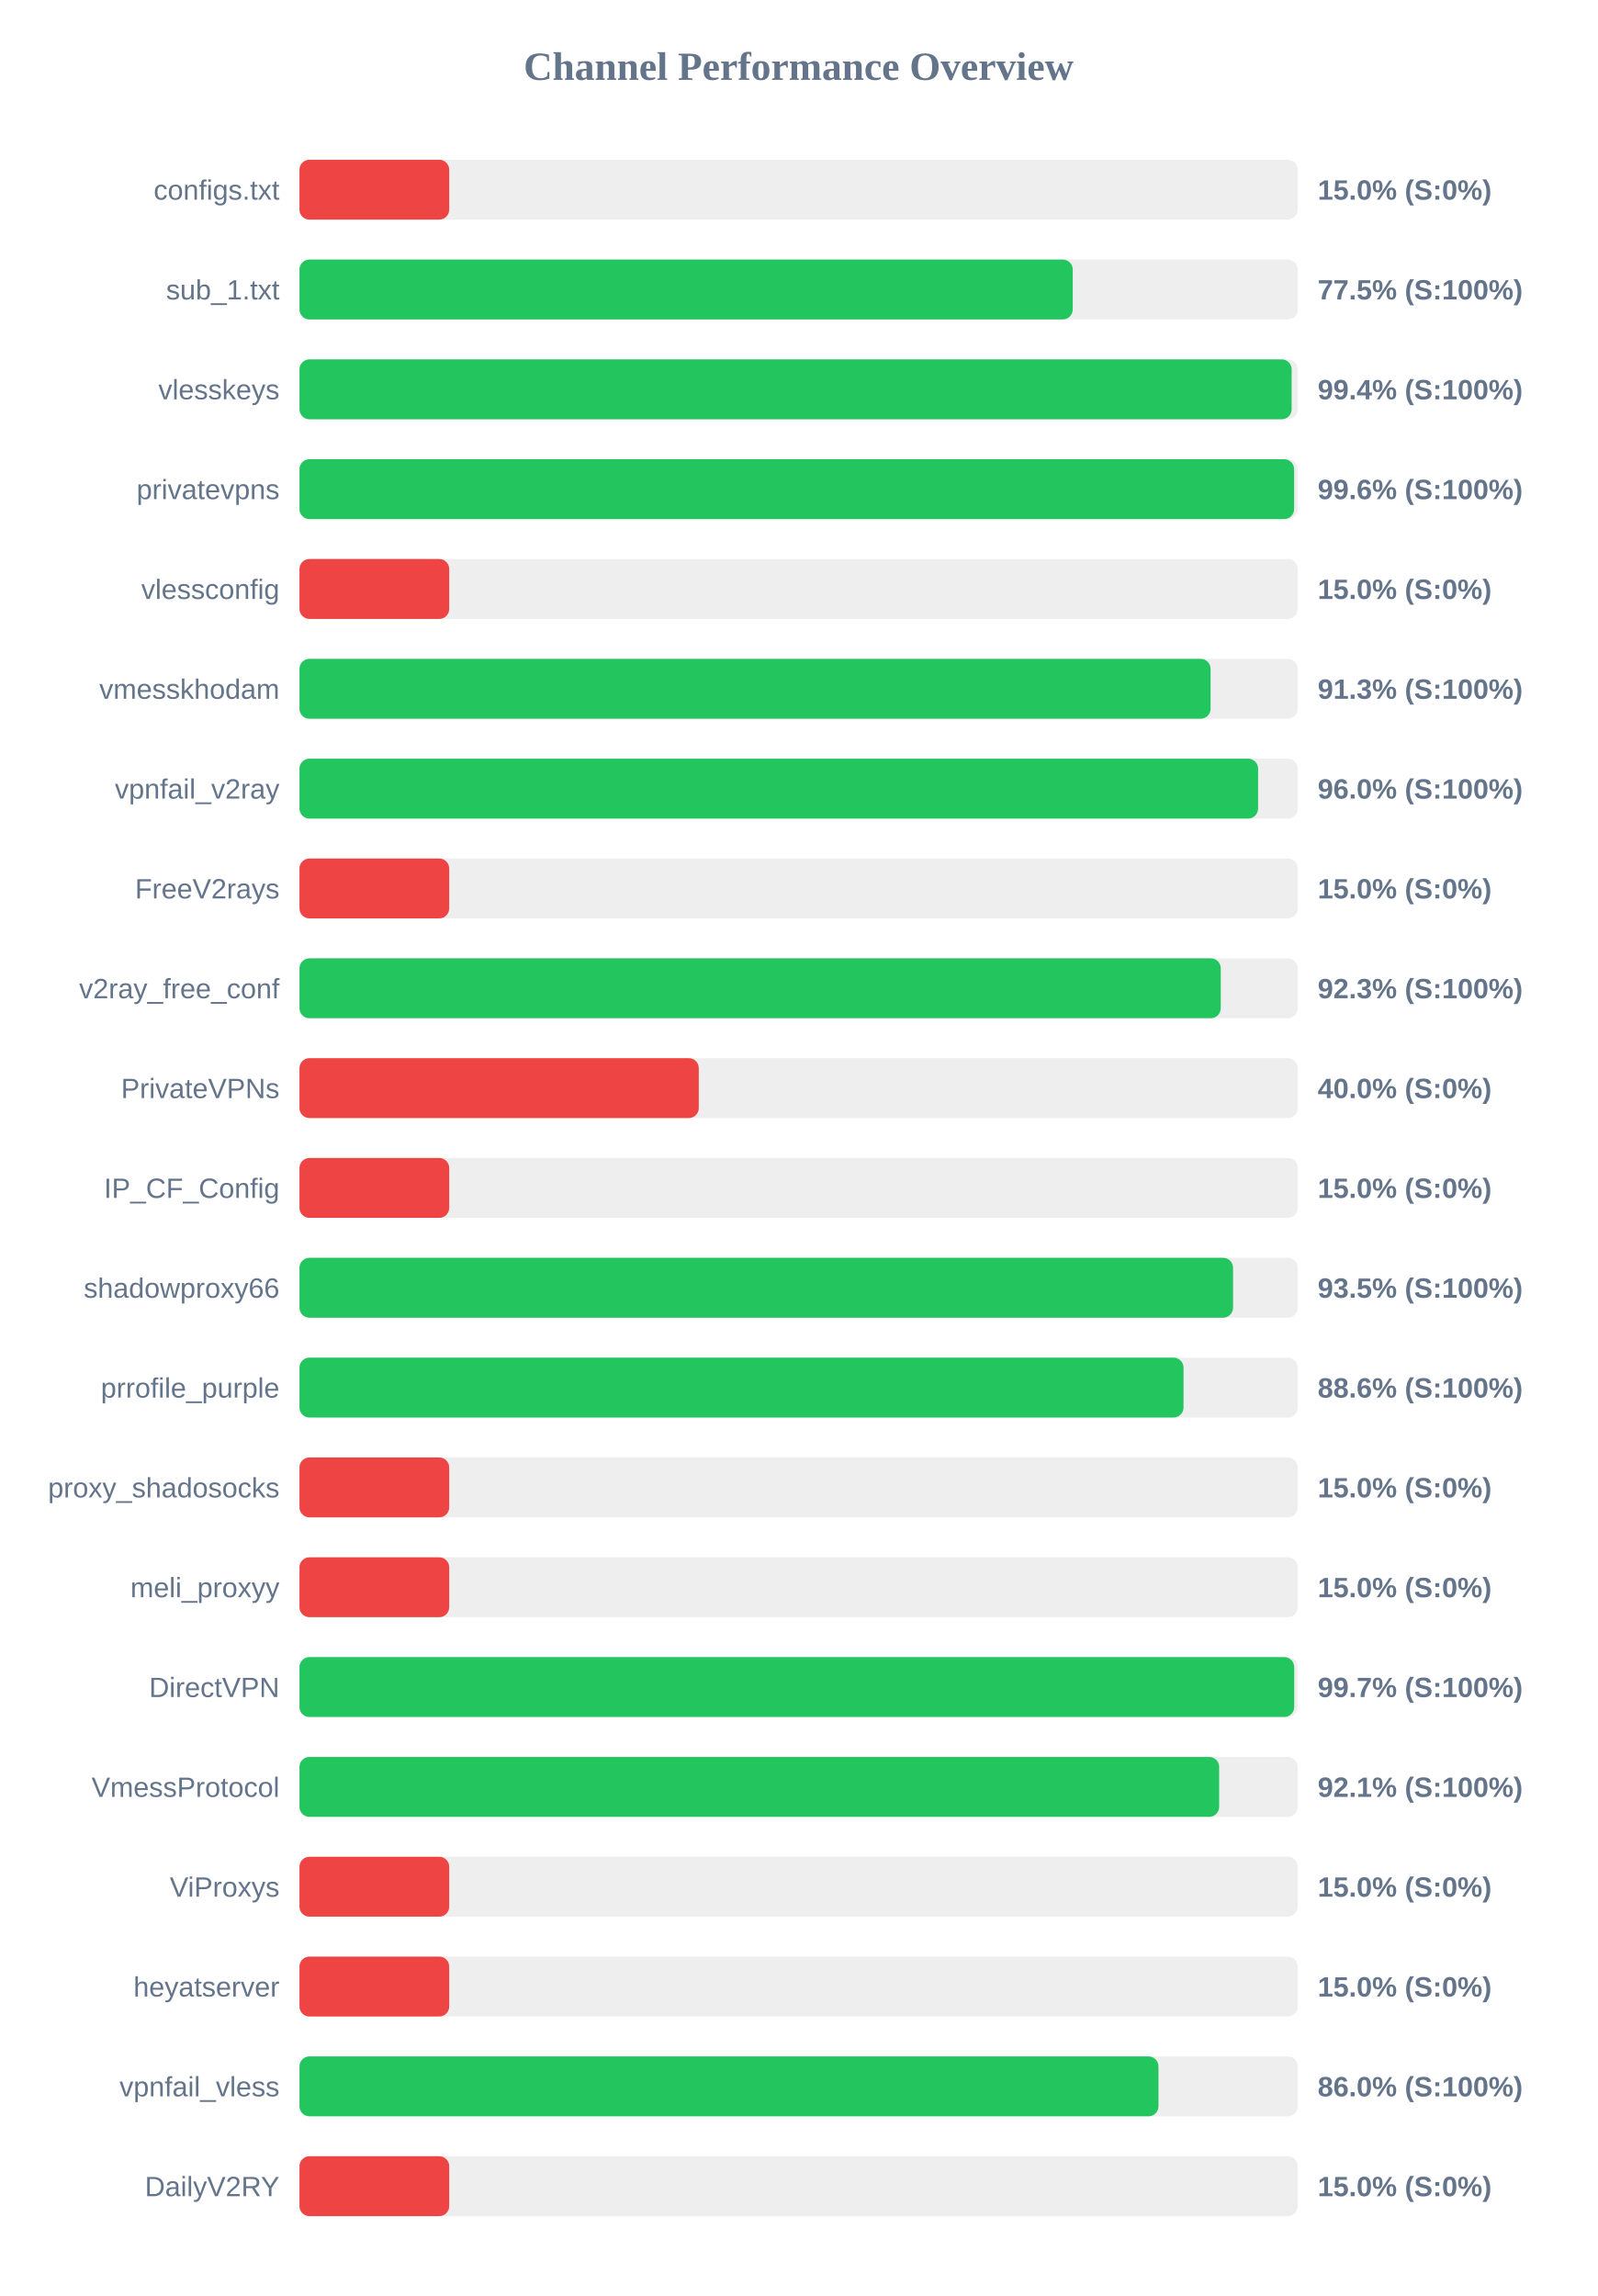
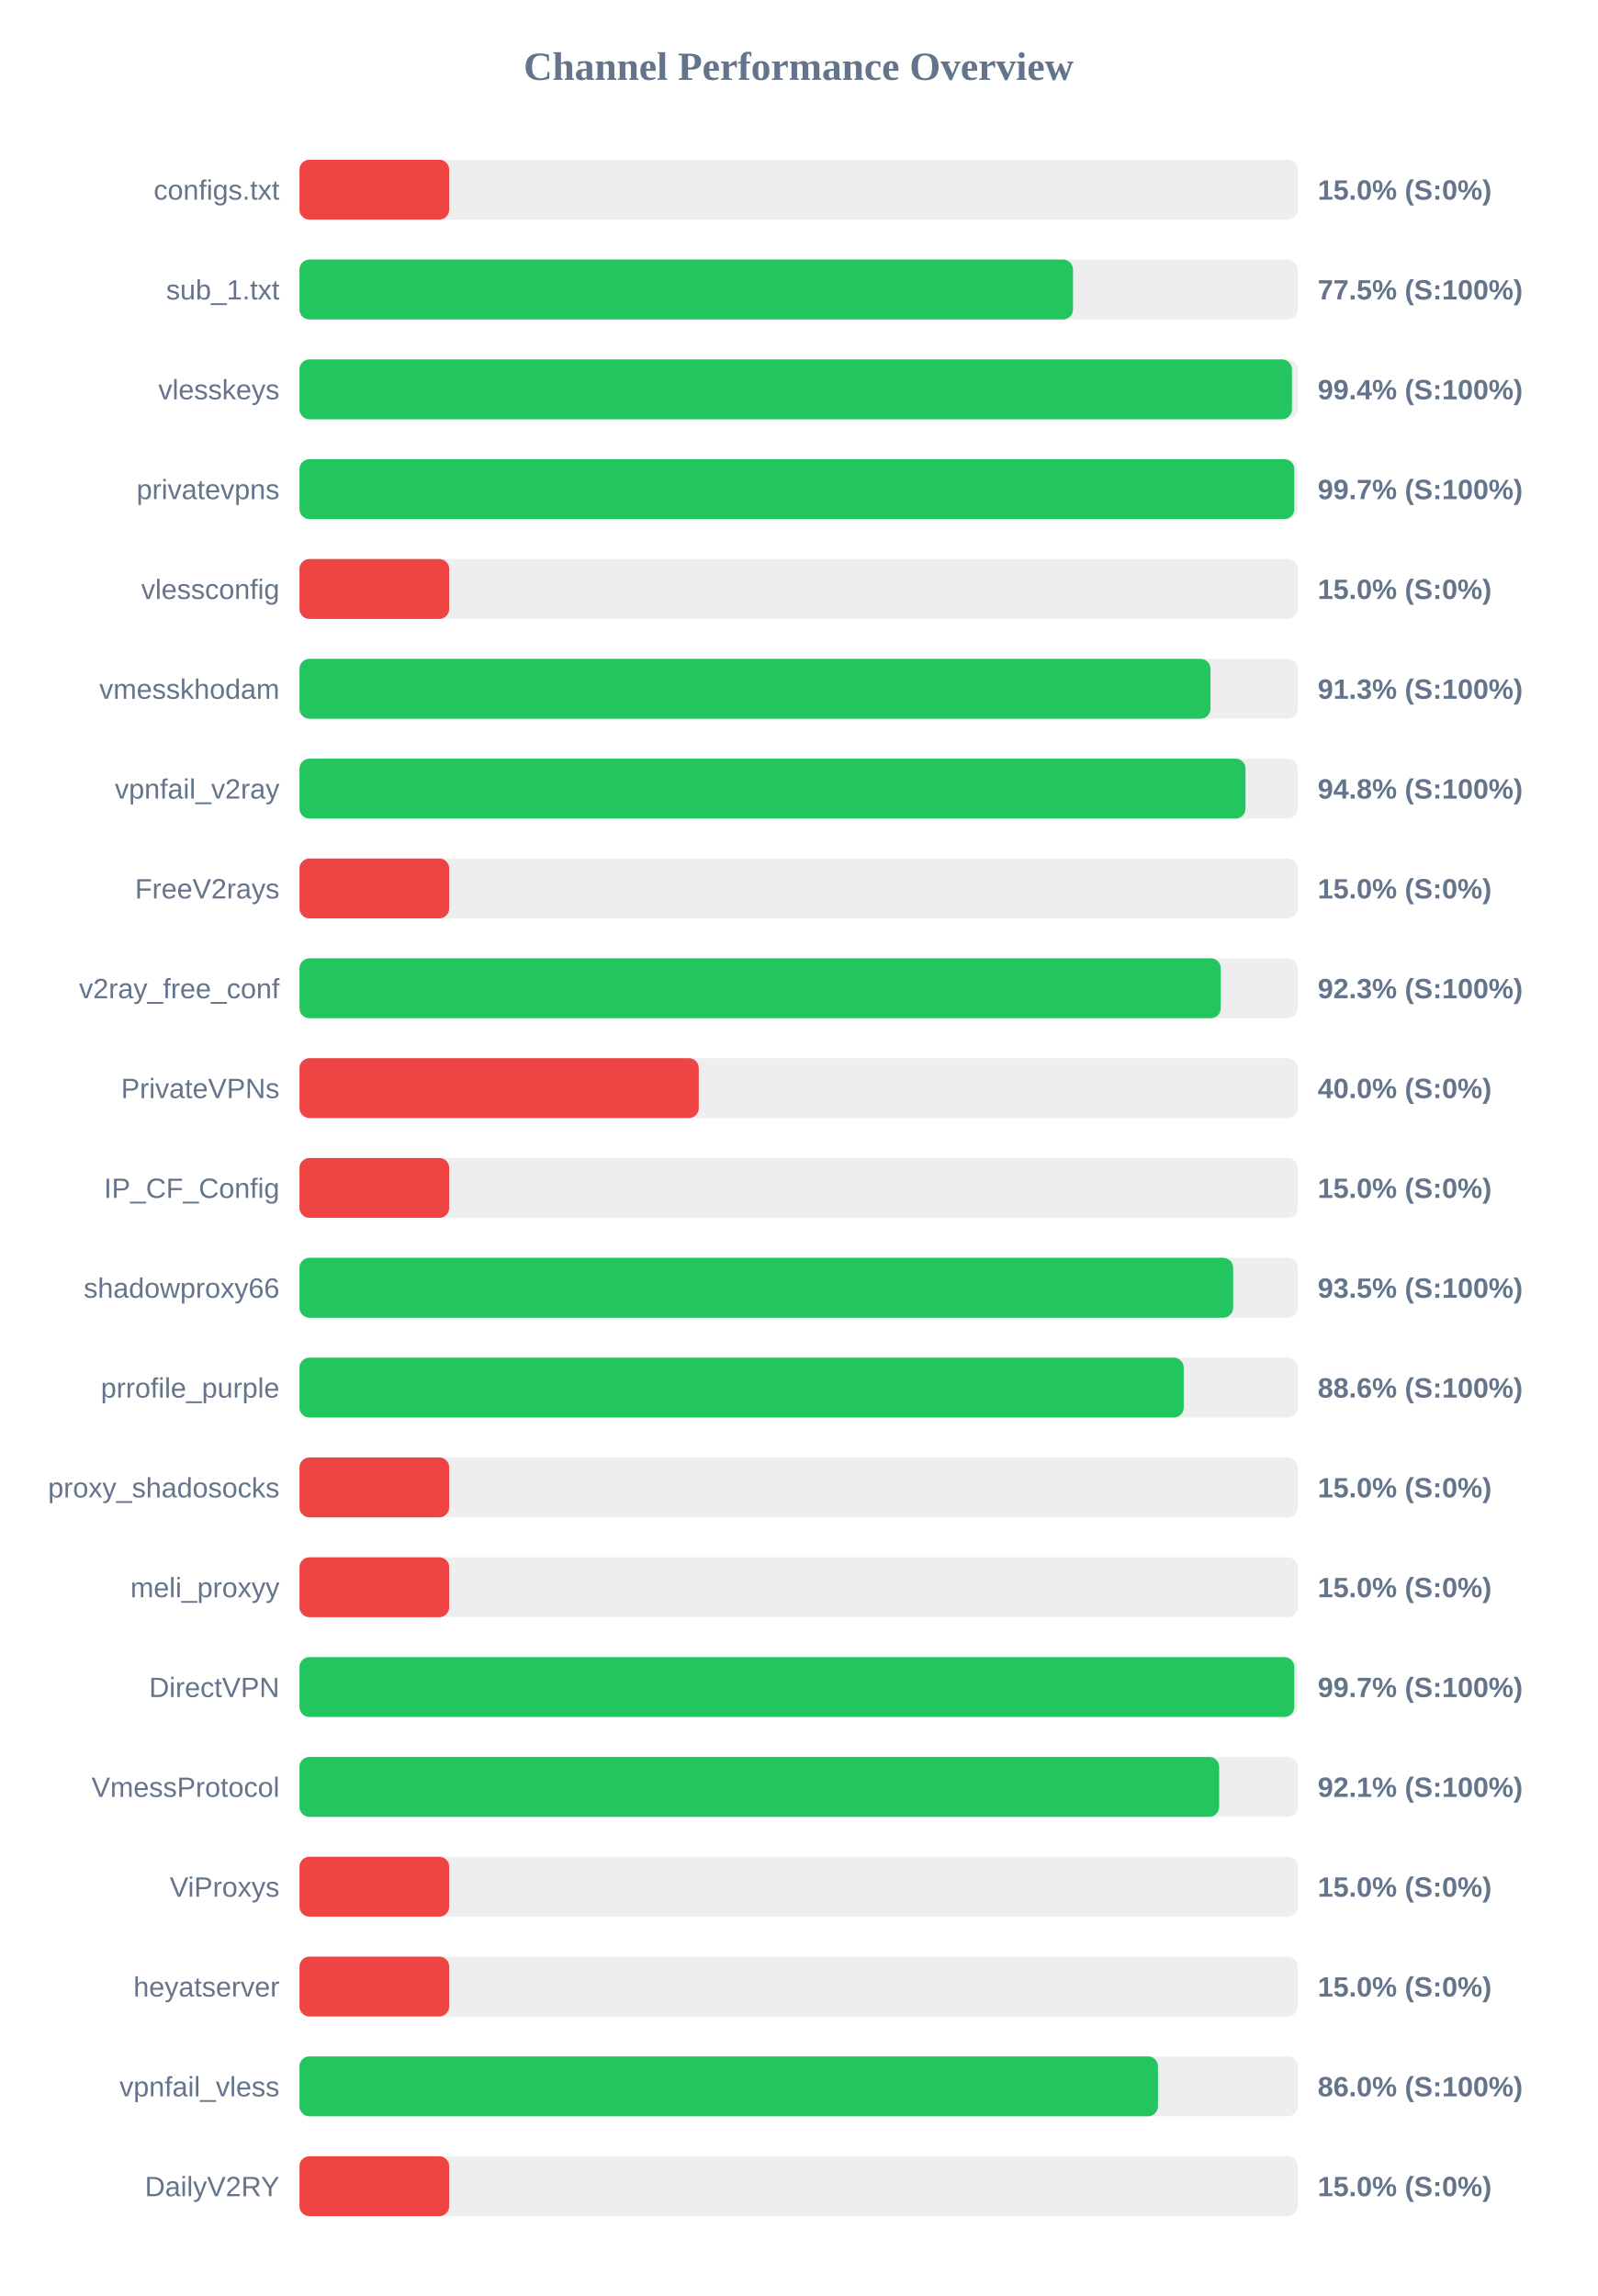
<svg xmlns="http://www.w3.org/2000/svg" width="800" height="1150" version="1.1">
  <style>
        .row { font: 14px Arial; fill: #64748b; }
        .score { font: bold 14px Arial; fill: #64748b; }
    </style>
  <text x="400" y="40" text-anchor="middle" font-size="20px" font-weight="bold" fill="#64748b">Channel Performance Overview</text>
  <rect x="150" y="80" width="500" height="30" fill="#eee" rx="5" />
  <rect x="150" y="80" width="75.0" height="30" fill="#ef4444" rx="5" />
  <text x="140" y="100" text-anchor="end" class="row">configs.txt</text>
  <text x="660" y="100" text-anchor="start" class="score">15.0% (S:0%)</text>
  <rect x="150" y="130" width="500" height="30" fill="#eee" rx="5" />
-   <rect x="150" y="130" width="387.3" height="30" fill="#22c55e" rx="5" />
+   <rect x="150" y="130" width="387.45" height="30" fill="#22c55e" rx="5" />
  <text x="140" y="150" text-anchor="end" class="row">sub_1.txt</text>
  <text x="660" y="150" text-anchor="start" class="score">77.5% (S:100%)</text>
  <rect x="150" y="180" width="500" height="30" fill="#eee" rx="5" />
-   <rect x="150" y="180" width="496.95" height="30" fill="#22c55e" rx="5" />
+   <rect x="150" y="180" width="497.1" height="30" fill="#22c55e" rx="5" />
  <text x="140" y="200" text-anchor="end" class="row">vlesskeys</text>
  <text x="660" y="200" text-anchor="start" class="score">99.4% (S:100%)</text>
  <rect x="150" y="230" width="500" height="30" fill="#eee" rx="5" />
-   <rect x="150" y="230" width="498.2" height="30" fill="#22c55e" rx="5" />
+   <rect x="150" y="230" width="498.3" height="30" fill="#22c55e" rx="5" />
  <text x="140" y="250" text-anchor="end" class="row">privatevpns</text>
-   <text x="660" y="250" text-anchor="start" class="score">99.6% (S:100%)</text>
+   <text x="660" y="250" text-anchor="start" class="score">99.7% (S:100%)</text>
  <rect x="150" y="280" width="500" height="30" fill="#eee" rx="5" />
  <rect x="150" y="280" width="75.0" height="30" fill="#ef4444" rx="5" />
  <text x="140" y="300" text-anchor="end" class="row">vlessconfig</text>
  <text x="660" y="300" text-anchor="start" class="score">15.0% (S:0%)</text>
  <rect x="150" y="330" width="500" height="30" fill="#eee" rx="5" />
-   <rect x="150" y="330" width="456.35" height="30" fill="#22c55e" rx="5" />
+   <rect x="150" y="330" width="456.3" height="30" fill="#22c55e" rx="5" />
  <text x="140" y="350" text-anchor="end" class="row">vmesskhodam</text>
  <text x="660" y="350" text-anchor="start" class="score">91.3% (S:100%)</text>
  <rect x="150" y="380" width="500" height="30" fill="#eee" rx="5" />
-   <rect x="150" y="380" width="480.15" height="30" fill="#22c55e" rx="5" />
+   <rect x="150" y="380" width="473.85" height="30" fill="#22c55e" rx="5" />
  <text x="140" y="400" text-anchor="end" class="row">vpnfail_v2ray</text>
-   <text x="660" y="400" text-anchor="start" class="score">96.0% (S:100%)</text>
+   <text x="660" y="400" text-anchor="start" class="score">94.8% (S:100%)</text>
  <rect x="150" y="430" width="500" height="30" fill="#eee" rx="5" />
  <rect x="150" y="430" width="75.0" height="30" fill="#ef4444" rx="5" />
  <text x="140" y="450" text-anchor="end" class="row">FreeV2rays</text>
  <text x="660" y="450" text-anchor="start" class="score">15.0% (S:0%)</text>
  <rect x="150" y="480" width="500" height="30" fill="#eee" rx="5" />
  <rect x="150" y="480" width="461.45" height="30" fill="#22c55e" rx="5" />
  <text x="140" y="500" text-anchor="end" class="row">v2ray_free_conf</text>
  <text x="660" y="500" text-anchor="start" class="score">92.3% (S:100%)</text>
  <rect x="150" y="530" width="500" height="30" fill="#eee" rx="5" />
  <rect x="150" y="530" width="200.0" height="30" fill="#ef4444" rx="5" />
  <text x="140" y="550" text-anchor="end" class="row">PrivateVPNs</text>
  <text x="660" y="550" text-anchor="start" class="score">40.0% (S:0%)</text>
  <rect x="150" y="580" width="500" height="30" fill="#eee" rx="5" />
  <rect x="150" y="580" width="75.0" height="30" fill="#ef4444" rx="5" />
  <text x="140" y="600" text-anchor="end" class="row">IP_CF_Config</text>
  <text x="660" y="600" text-anchor="start" class="score">15.0% (S:0%)</text>
  <rect x="150" y="630" width="500" height="30" fill="#eee" rx="5" />
-   <rect x="150" y="630" width="467.6" height="30" fill="#22c55e" rx="5" />
+   <rect x="150" y="630" width="467.65" height="30" fill="#22c55e" rx="5" />
  <text x="140" y="650" text-anchor="end" class="row">shadowproxy66</text>
  <text x="660" y="650" text-anchor="start" class="score">93.5% (S:100%)</text>
  <rect x="150" y="680" width="500" height="30" fill="#eee" rx="5" />
-   <rect x="150" y="680" width="442.8" height="30" fill="#22c55e" rx="5" />
+   <rect x="150" y="680" width="442.9" height="30" fill="#22c55e" rx="5" />
  <text x="140" y="700" text-anchor="end" class="row">prrofile_purple</text>
  <text x="660" y="700" text-anchor="start" class="score">88.6% (S:100%)</text>
  <rect x="150" y="730" width="500" height="30" fill="#eee" rx="5" />
  <rect x="150" y="730" width="75.0" height="30" fill="#ef4444" rx="5" />
  <text x="140" y="750" text-anchor="end" class="row">proxy_shadosocks</text>
  <text x="660" y="750" text-anchor="start" class="score">15.0% (S:0%)</text>
  <rect x="150" y="780" width="500" height="30" fill="#eee" rx="5" />
  <rect x="150" y="780" width="75.0" height="30" fill="#ef4444" rx="5" />
  <text x="140" y="800" text-anchor="end" class="row">meli_proxyy</text>
  <text x="660" y="800" text-anchor="start" class="score">15.0% (S:0%)</text>
  <rect x="150" y="830" width="500" height="30" fill="#eee" rx="5" />
-   <rect x="150" y="830" width="498.25" height="30" fill="#22c55e" rx="5" />
+   <rect x="150" y="830" width="498.3" height="30" fill="#22c55e" rx="5" />
  <text x="140" y="850" text-anchor="end" class="row">DirectVPN</text>
  <text x="660" y="850" text-anchor="start" class="score">99.7% (S:100%)</text>
  <rect x="150" y="880" width="500" height="30" fill="#eee" rx="5" />
  <rect x="150" y="880" width="460.65" height="30" fill="#22c55e" rx="5" />
  <text x="140" y="900" text-anchor="end" class="row">VmessProtocol</text>
  <text x="660" y="900" text-anchor="start" class="score">92.1% (S:100%)</text>
  <rect x="150" y="930" width="500" height="30" fill="#eee" rx="5" />
  <rect x="150" y="930" width="75.0" height="30" fill="#ef4444" rx="5" />
  <text x="140" y="950" text-anchor="end" class="row">ViProxys</text>
  <text x="660" y="950" text-anchor="start" class="score">15.0% (S:0%)</text>
  <rect x="150" y="980" width="500" height="30" fill="#eee" rx="5" />
  <rect x="150" y="980" width="75.0" height="30" fill="#ef4444" rx="5" />
  <text x="140" y="1000" text-anchor="end" class="row">heyatserver</text>
  <text x="660" y="1000" text-anchor="start" class="score">15.0% (S:0%)</text>
  <rect x="150" y="1030" width="500" height="30" fill="#eee" rx="5" />
-   <rect x="150" y="1030" width="430.25" height="30" fill="#22c55e" rx="5" />
+   <rect x="150" y="1030" width="430.0" height="30" fill="#22c55e" rx="5" />
  <text x="140" y="1050" text-anchor="end" class="row">vpnfail_vless</text>
  <text x="660" y="1050" text-anchor="start" class="score">86.0% (S:100%)</text>
  <rect x="150" y="1080" width="500" height="30" fill="#eee" rx="5" />
  <rect x="150" y="1080" width="75.0" height="30" fill="#ef4444" rx="5" />
  <text x="140" y="1100" text-anchor="end" class="row">DailyV2RY</text>
  <text x="660" y="1100" text-anchor="start" class="score">15.0% (S:0%)</text>
</svg>
